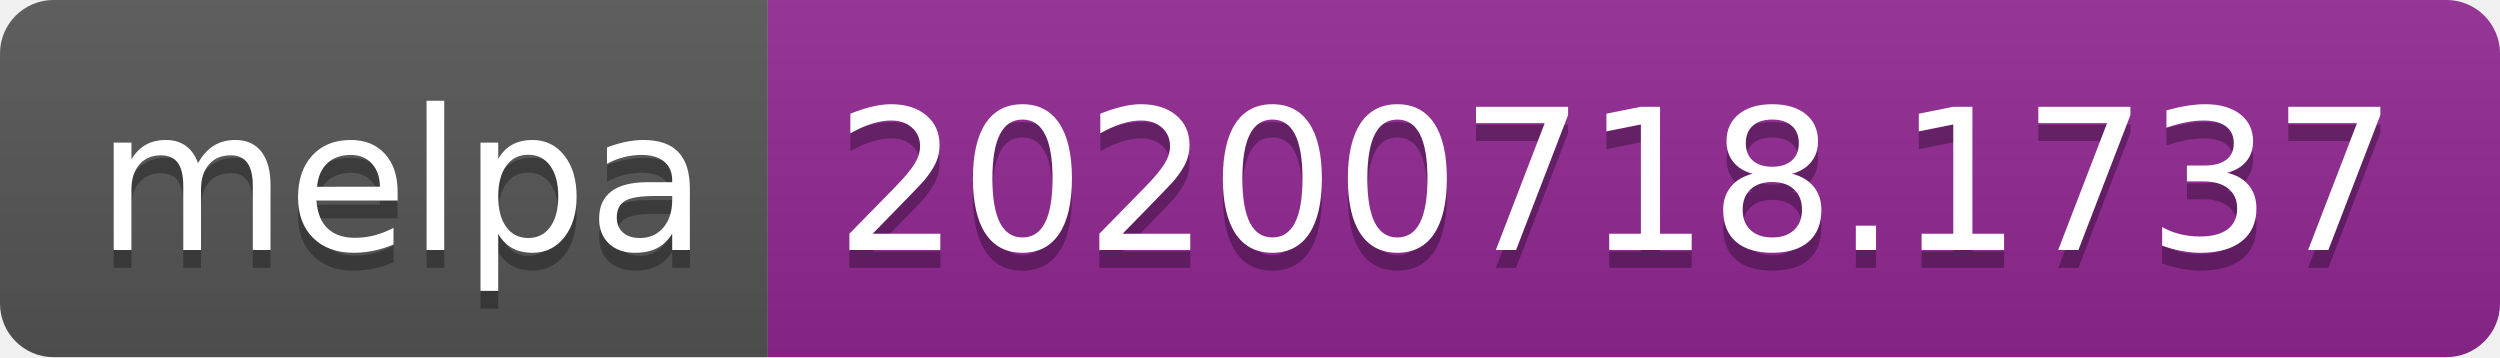
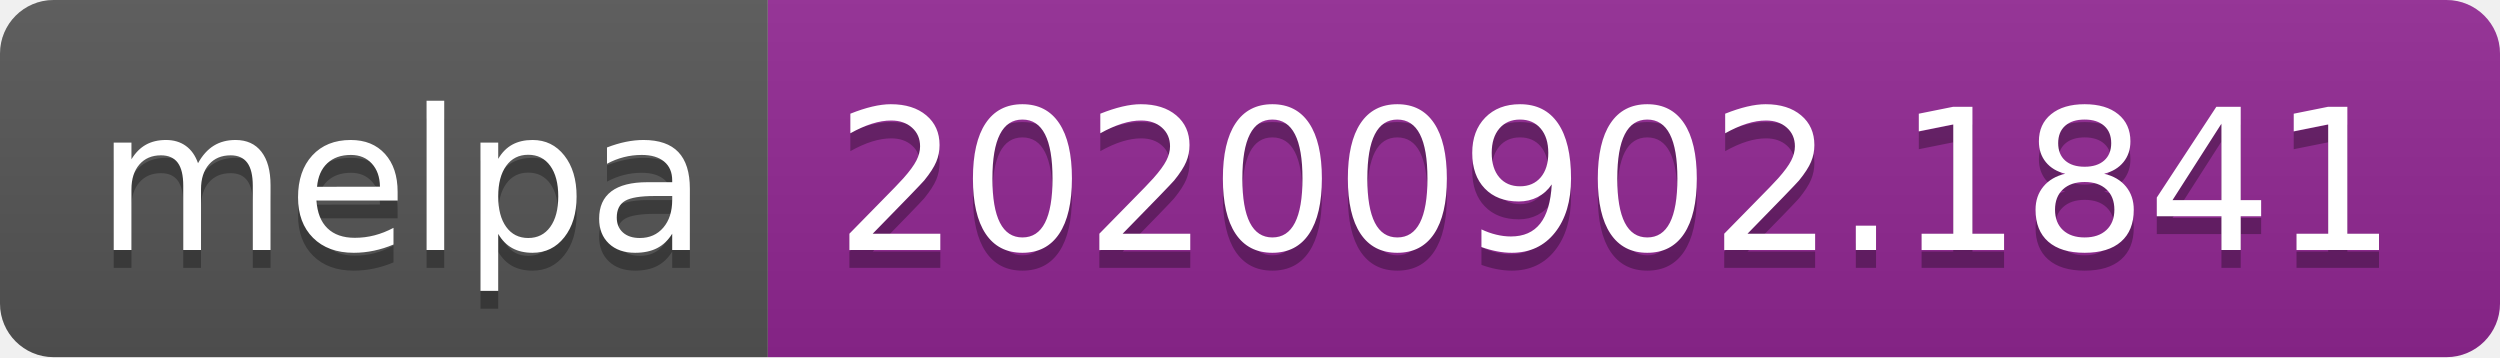
- <svg xmlns="http://www.w3.org/2000/svg" width="140" height="20" role="img" aria-label="melpa: 20200718.1737">
+ <svg xmlns="http://www.w3.org/2000/svg" width="140" height="20" role="img" aria-label="melpa: 20200902.1841">
  <linearGradient id="s" x2="0" y2="100%">
    <stop offset="0" stop-color="#bbb" stop-opacity=".1" />
    <stop offset="1" stop-opacity=".1" />
  </linearGradient>
  <clipPath id="r">
    <rect width="140" height="20" rx="3" fill="#fff" />
  </clipPath>
  <g clip-path="url(#r)">
    <rect width="43" height="20" fill="#555" />
    <rect x="43" width="97" height="20" fill="#922793" />
    <rect width="140" height="20" fill="url(#s)" />
  </g>
  <g fill="#fff" text-anchor="middle" font-family="Verdana,Geneva,DejaVu Sans,sans-serif" text-rendering="geometricPrecision" font-size="110">
    <text aria-hidden="true" x="225" y="150" fill="#010101" fill-opacity=".3" transform="scale(.1)" textLength="330">melpa</text>
    <text x="225" y="140" transform="scale(.1)" fill="#fff" textLength="330">melpa</text>
-     <text aria-hidden="true" x="905" y="150" fill="#010101" fill-opacity=".3" transform="scale(.1)" textLength="870">20200718.1737</text>
-     <text x="905" y="140" transform="scale(.1)" fill="#fff" textLength="870">20200718.1737</text>
+     <text aria-hidden="true" x="905" y="150" fill="#010101" fill-opacity=".3" transform="scale(.1)" textLength="870">20200902.1841</text>
+     <text x="905" y="140" transform="scale(.1)" fill="#fff" textLength="870">20200902.1841</text>
  </g>
</svg>
